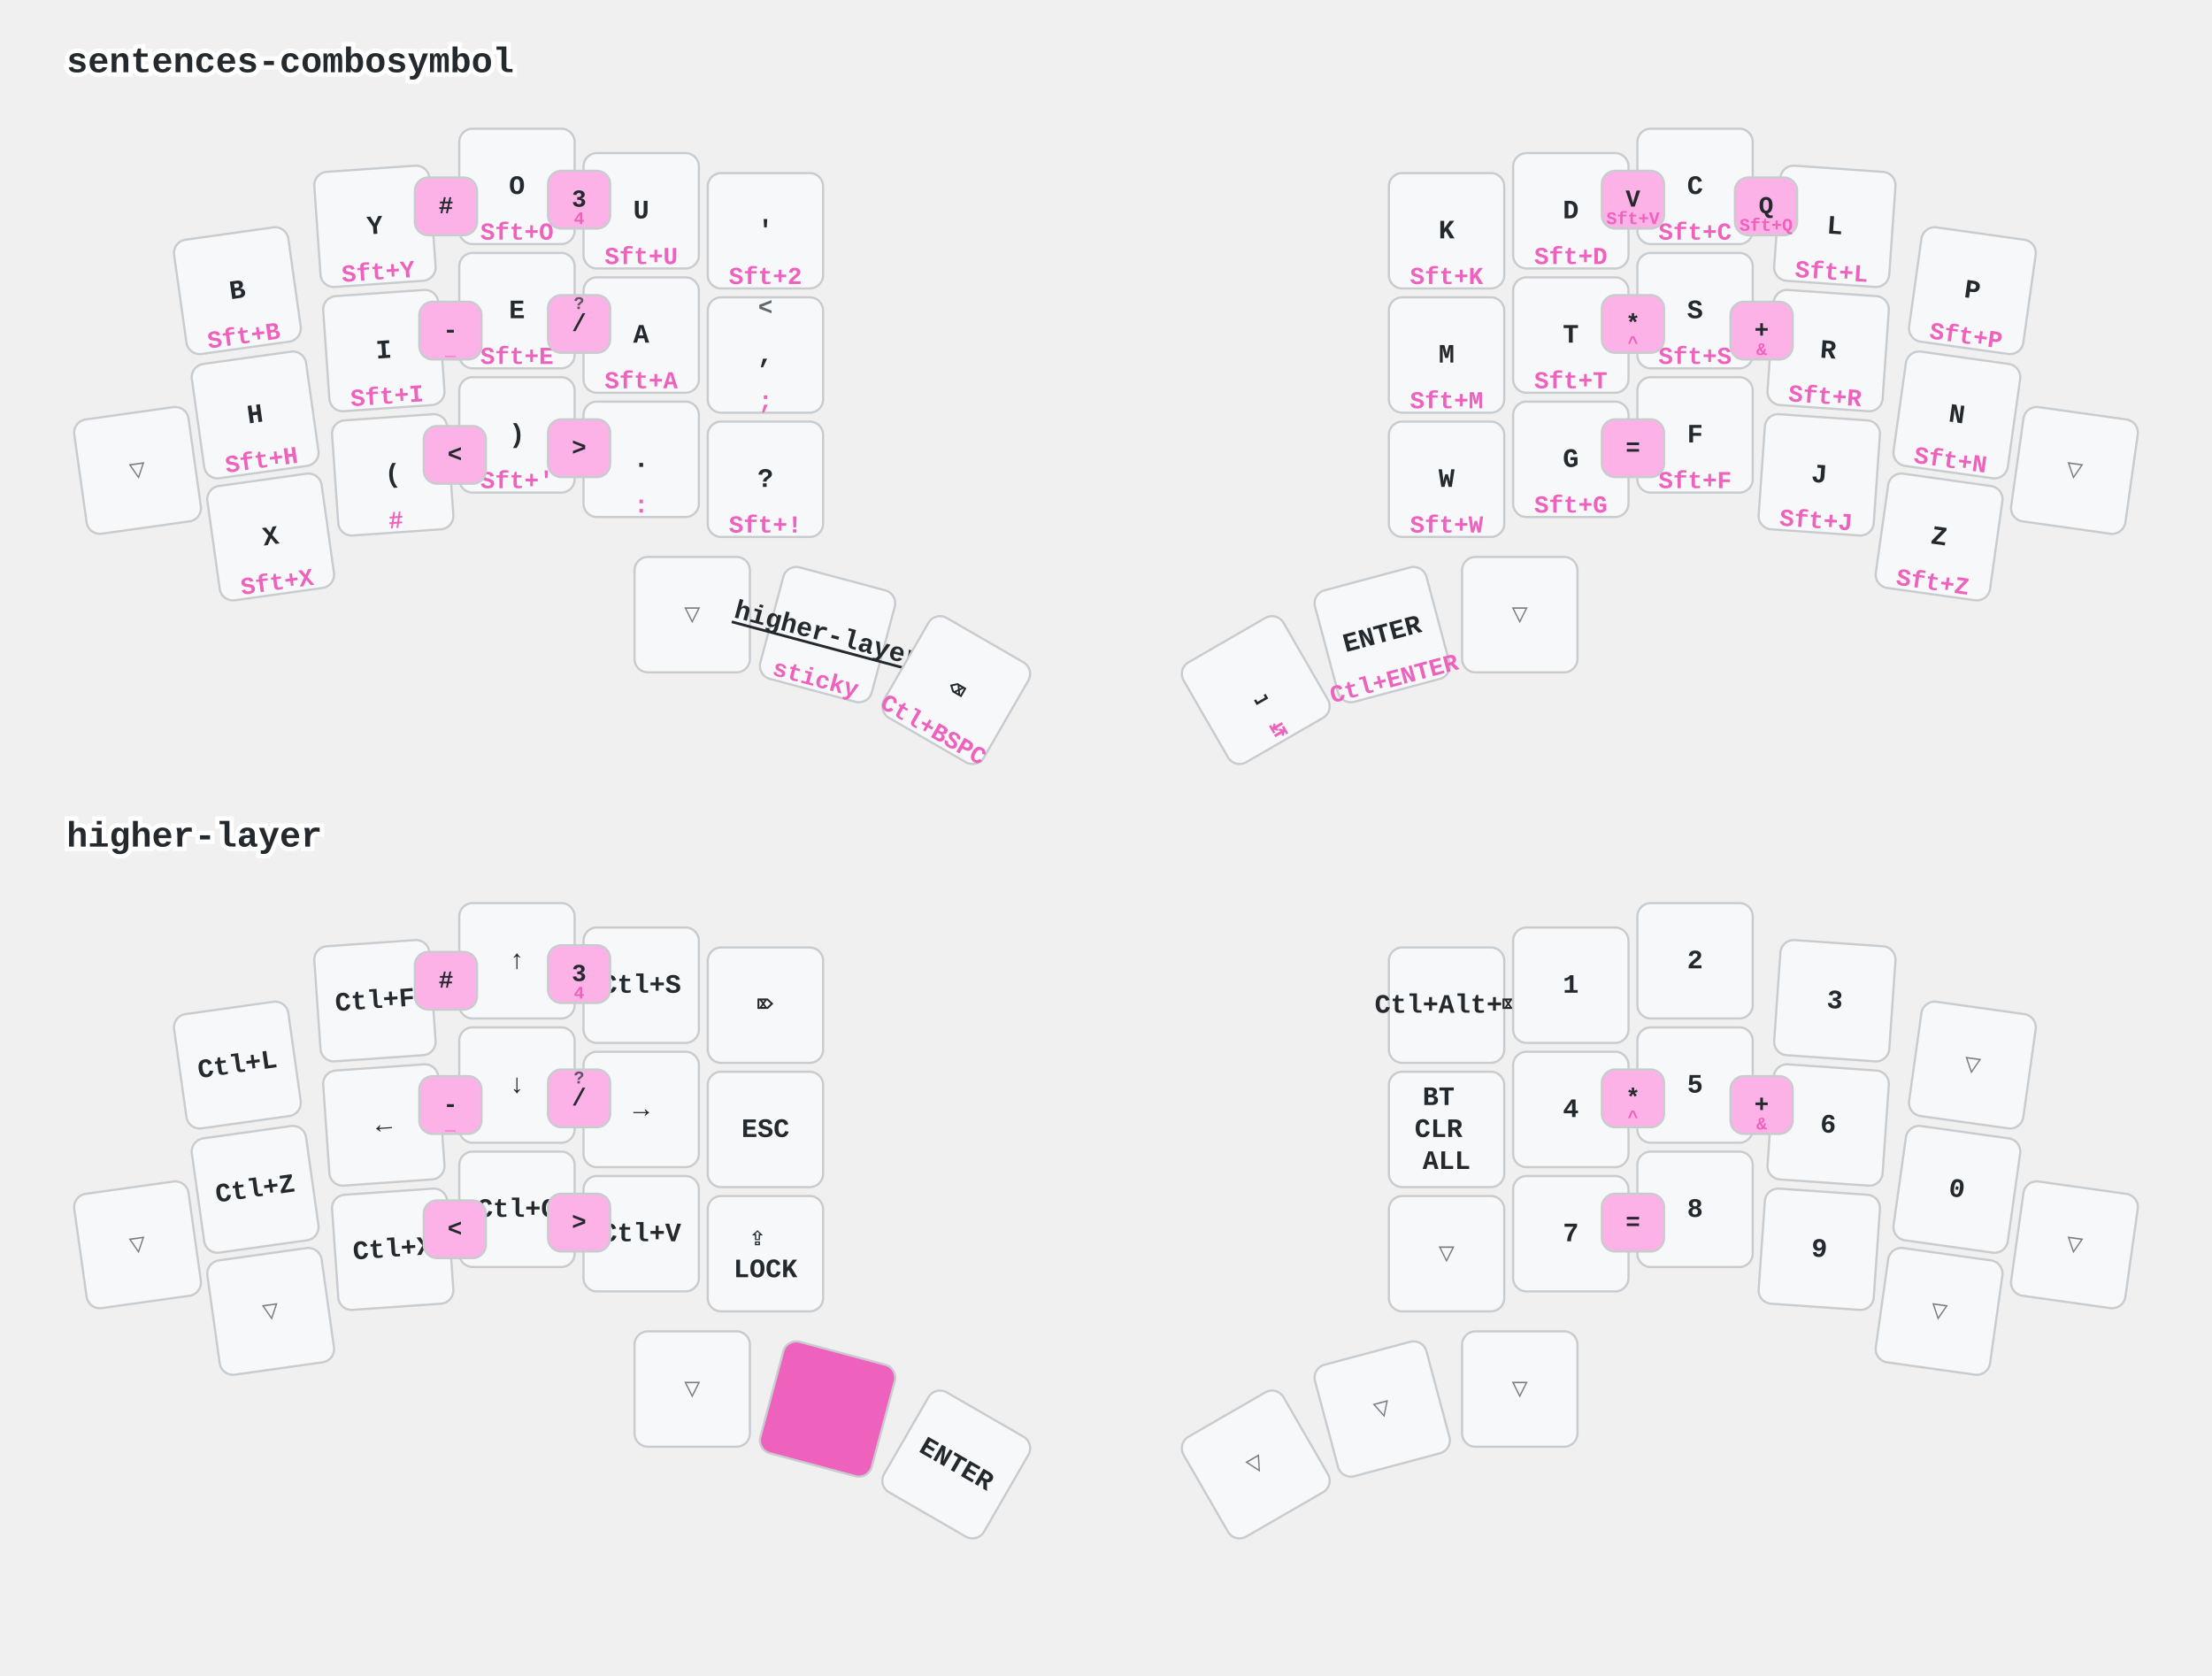
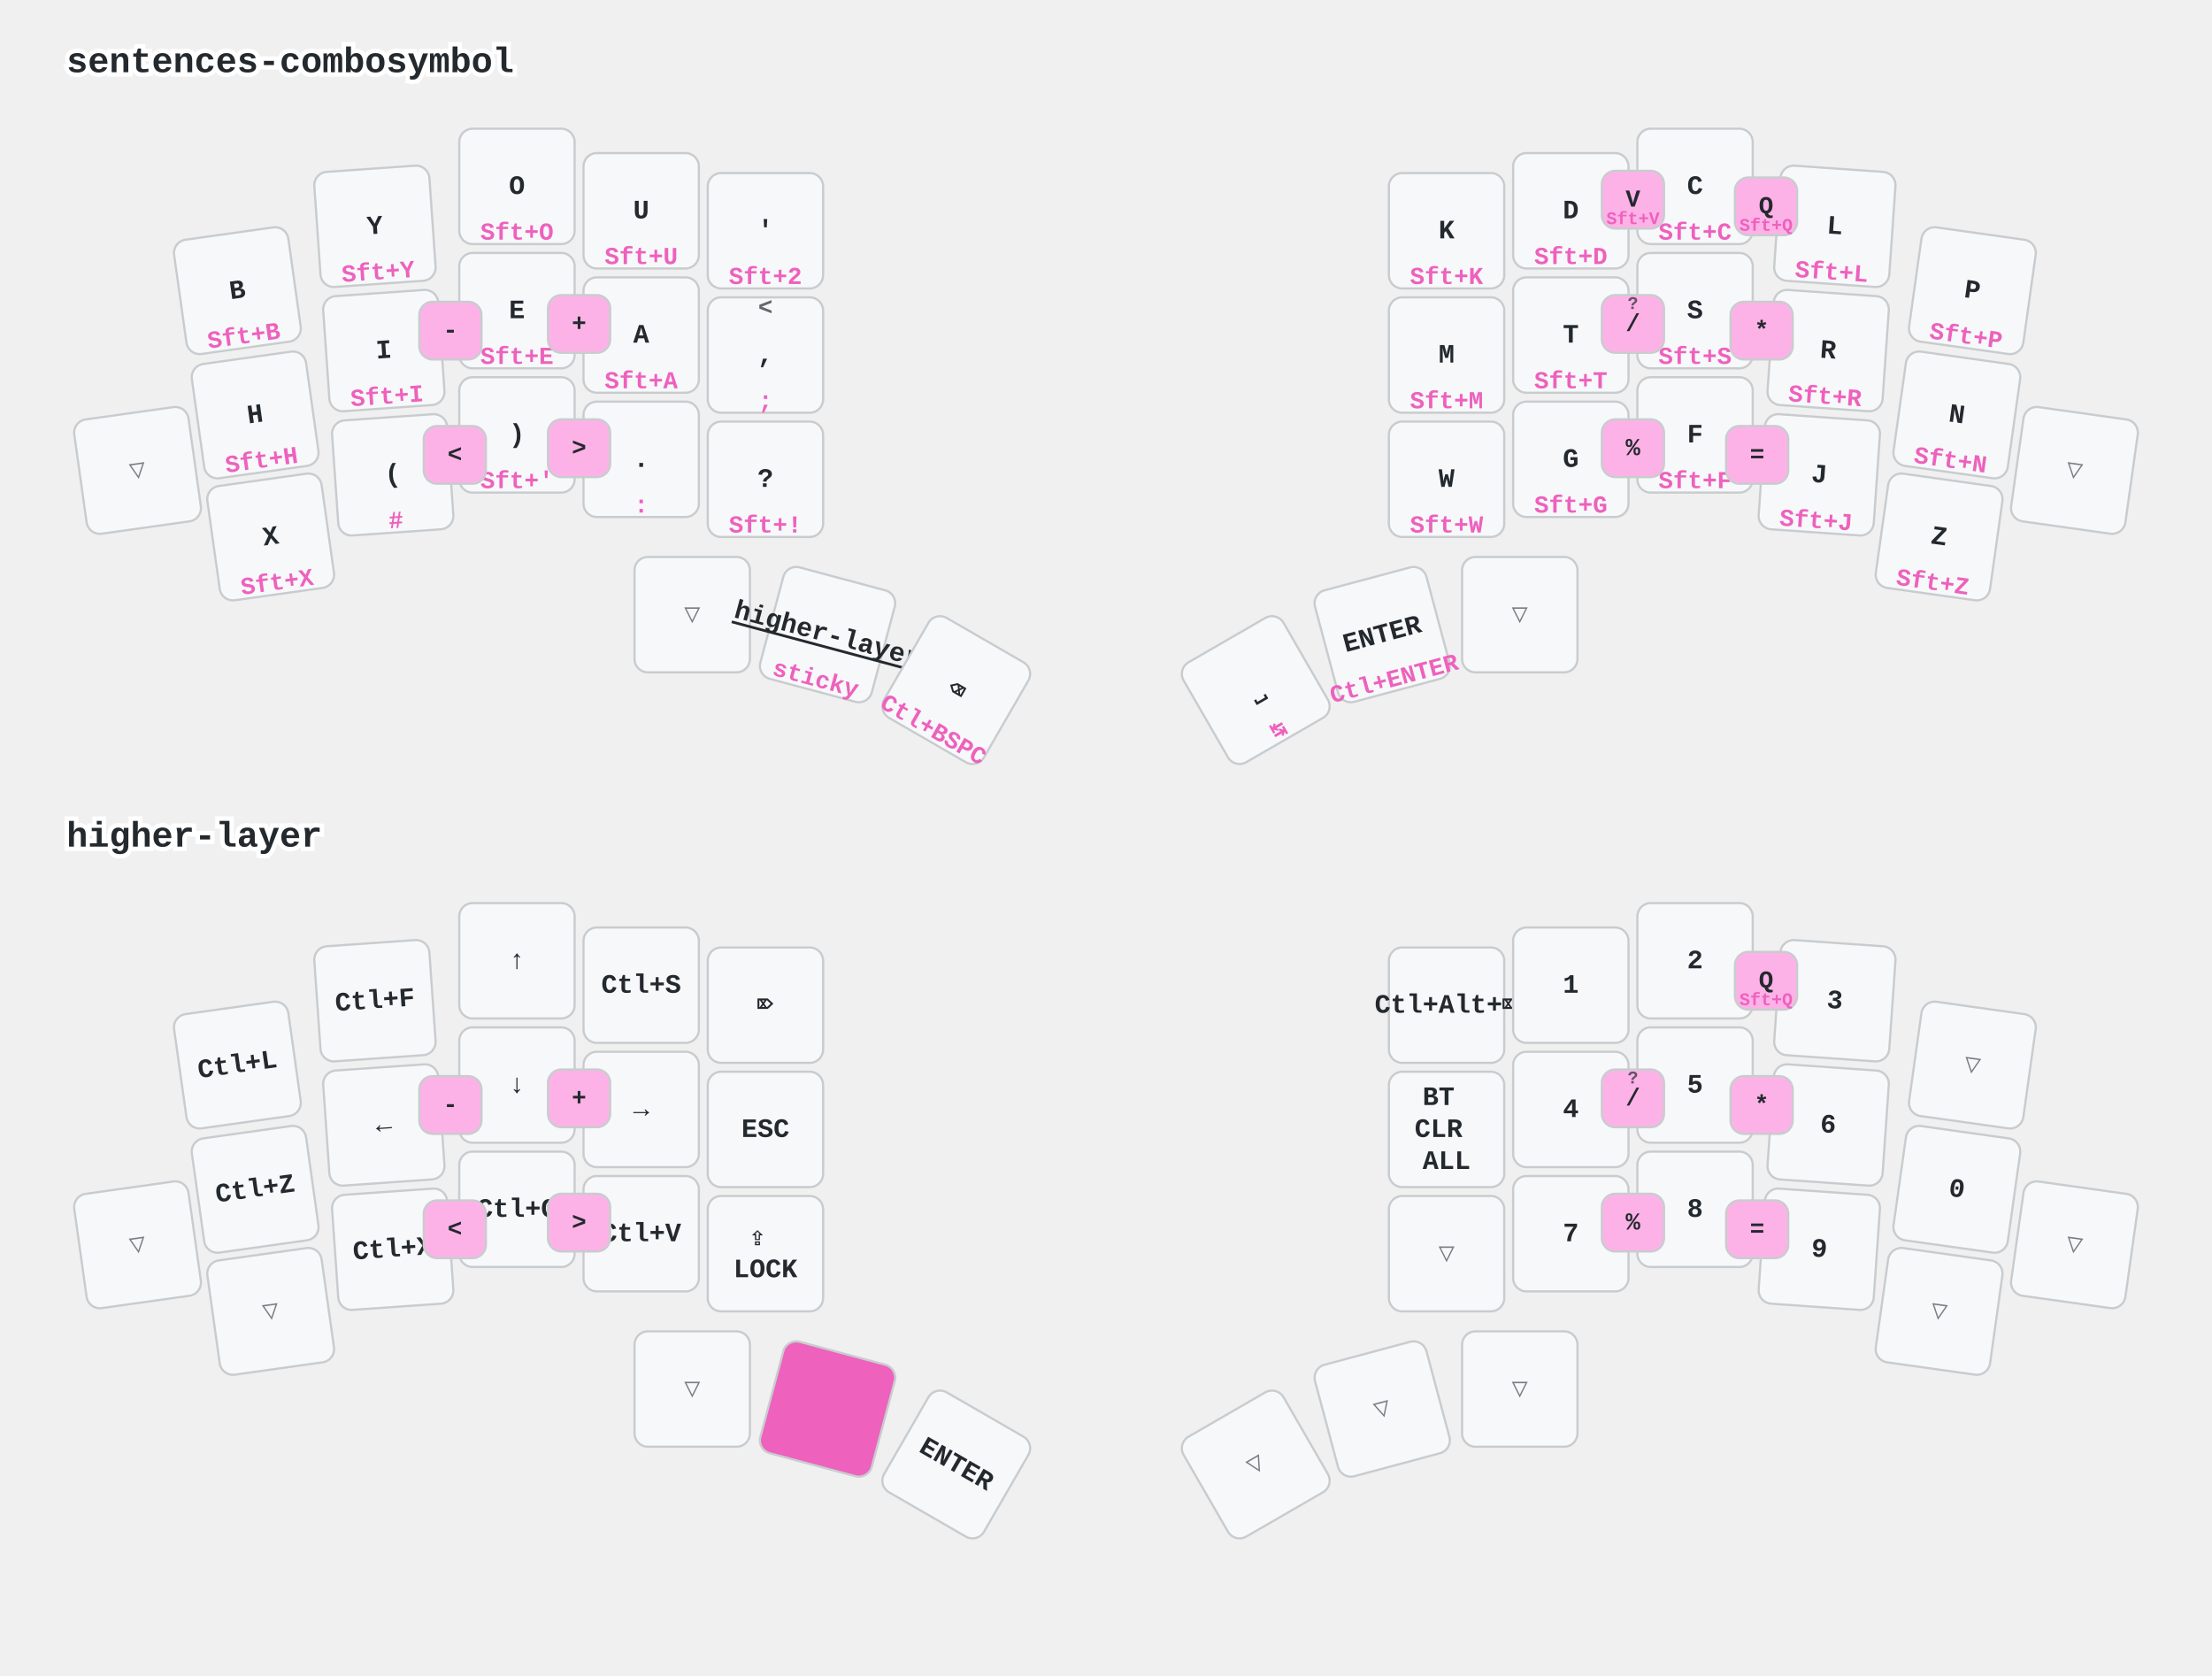
<svg xmlns="http://www.w3.org/2000/svg" width="997" height="755" viewBox="0 0 997 755" class="keymap">
  <style>/* inherit to force styles through use tags */
svg path {
    fill: inherit;
}

/* font and background color specifications */
svg.keymap {
    font-family: SFMono-Regular,Consolas,Liberation Mono,Menlo,monospace;
    font-size: 14px;
    font-kerning: normal;
    text-rendering: optimizeLegibility;
    fill: #24292e;
}

/* default key styling */
rect.key {
    fill: #f6f8fa;
}

rect.key, rect.combo {
    stroke: #c9cccf;
    stroke-width: 1;
}

/* default key side styling, only used is draw_key_sides is set */
rect.side {
    filter: brightness(90%);
}

/* color accent for combo boxes */
rect.combo, rect.combo-separate {
    fill: #cdf;
}

/* color accent for held keys */
rect.held, rect.combo.held {
    fill: #fdd;
}

/* color accent for ghost (optional) keys */
rect.ghost, rect.combo.ghost {
    stroke-dasharray: 4, 4;
    stroke-width: 2;
}

text {
    text-anchor: middle;
    dominant-baseline: middle;
}

/* styling for layer labels */
text.label {
    font-weight: bold;
    text-anchor: start;
    stroke: white;
    stroke-width: 4;
    paint-order: stroke;
}

/* styling for optional footer */
text.footer {
    text-anchor: end;
    dominant-baseline: auto;
    stroke: white;
    stroke-width: 4;
    paint-order: stroke;
}

/* styling for combo tap, and key non-tap label text */
text.combo, text.hold, text.shifted, text.left, text.right {
    font-size: 11px;
}

text.hold {
    text-anchor: middle;
    dominant-baseline: auto;
}

text.shifted {
    text-anchor: middle;
    dominant-baseline: hanging;
}

text.left {
    text-anchor: start;
}

text.right {
    text-anchor: end;
}

text.layer-activator {
    text-decoration: underline;
}

/* styling for hold/shifted label text in combo box */
text.combo.hold, text.combo.shifted, text.combo.left, text.combo.right {
    font-size: 8px;
}

/* lighter symbol for transparent keys */
text.trans {
    fill: #7b7e81;
}

/* styling for combo dendrons */
path.combo {
    stroke-width: 1;
    stroke: gray;
    fill: none;
}

/* Start Tabler Icons Cleanup */
/* cannot use height/width with glyphs */
.icon-tabler &gt; path {
    fill: inherit;
    stroke: inherit;
    stroke-width: 2;
}
/* hide tabler's default box */
.icon-tabler &gt; path[stroke="none"][fill="none"] {
    visibility: hidden;
}
/* End Tabler Icons Cleanup */

/* font and background color specifications */
    svg.keymap {
      font-family: Ubuntu Mono, Inconsolata, Consolas, Liberation Mono, Menlo, monospace;
      font-size: 12px;
      font-weight: bold;
      text-rendering: optimizeLegibility;
    }

    /* default key styling */
    rect {
        fill: #f6f8fa;
        stroke: #c9cccf;
        stroke-width: 1;
    }

    /* color accent for combo boxes */
    rect.combo {
        fill: #fdb2e7;
    }

    /* color accent for held keys */
    rect.held, rect.combo.held {
        fill: #ee61bd;
    }

    /* color accent for ghost (optional) keys */
    rect.ghost, rect.combo.ghost {
        fill: #ddd;
    }

    text {
        text-anchor: middle;
        dominant-baseline: middle;
    }

    /* styling for layer labels */
    text.label {
        font-weight: bold;
        font-size: 16px;
        text-anchor: start;
        stroke: white;
        fill: #ee61bd
        stroke-width: 2;
        paint-order: stroke;
    }

    /* styling for combo tap, and key hold/shifted label text */
    text.combo, text.hold, text.shifted {
        font-size: 11px;
    }

    text.hold {
        text-anchor: middle;
        dominant-baseline: auto;
        fill: #ee61bd;
    }

    text.shifted {
        text-anchor: middle;
        dominant-baseline: hanging;
        opacity: 0.7;
    }

    /* styling for hold/shifted label text in combo box */
    text.combo.hold, text.combo.shifted {
        font-size: 8px;
    }

    /* styling for combo dendrons */
    path {
        stroke-width: 1;
        stroke: gray;
        fill: none;
    }
    path.combo {
      stroke-dasharray: 4, 4;
      stroke-opacity: 0.3;
    }
    path.combo {
      stroke-dasharray: 4, 4;
      stroke-opacity: 0.3;
    }</style>
  <g transform="translate(30, 0)" class="layer-sentences-combosymbol">
    <text x="0" y="28" class="label" id="sentences-combosymbol">sentences-combosymbol</text>
    <g transform="translate(0, 56)">
      <g transform="translate(77, 75) rotate(-8.0)" class="key keypos-0">
        <rect rx="6" ry="6" x="-26" y="-26" width="52" height="52" class="key" />
        <text x="0" y="0" class="key tap">B</text>
        <text x="0" y="24" class="key hold">Sft+B</text>
      </g>
      <g transform="translate(139, 46) rotate(-4.0)" class="key keypos-1">
        <rect rx="6" ry="6" x="-26" y="-26" width="52" height="52" class="key" />
        <text x="0" y="0" class="key tap">Y</text>
        <text x="0" y="24" class="key hold">Sft+Y</text>
      </g>
      <g transform="translate(203, 28)" class="key keypos-2">
        <rect rx="6" ry="6" x="-26" y="-26" width="52" height="52" class="key" />
        <text x="0" y="0" class="key tap">O</text>
        <text x="0" y="24" class="key hold">Sft+O</text>
      </g>
      <g transform="translate(259, 39)" class="key keypos-3">
        <rect rx="6" ry="6" x="-26" y="-26" width="52" height="52" class="key" />
        <text x="0" y="0" class="key tap">U</text>
        <text x="0" y="24" class="key hold">Sft+U</text>
      </g>
      <g transform="translate(315, 48)" class="key keypos-4">
        <rect rx="6" ry="6" x="-26" y="-26" width="52" height="52" class="key" />
        <text x="0" y="0" class="key tap">'</text>
        <text x="0" y="24" class="key hold">Sft+2</text>
      </g>
      <g transform="translate(622, 48)" class="key keypos-5">
        <rect rx="6" ry="6" x="-26" y="-26" width="52" height="52" class="key" />
        <text x="0" y="0" class="key tap">K</text>
        <text x="0" y="24" class="key hold">Sft+K</text>
      </g>
      <g transform="translate(678, 39)" class="key keypos-6">
        <rect rx="6" ry="6" x="-26" y="-26" width="52" height="52" class="key" />
        <text x="0" y="0" class="key tap">D</text>
        <text x="0" y="24" class="key hold">Sft+D</text>
      </g>
      <g transform="translate(734, 28)" class="key keypos-7">
        <rect rx="6" ry="6" x="-26" y="-26" width="52" height="52" class="key" />
        <text x="0" y="0" class="key tap">C</text>
        <text x="0" y="24" class="key hold">Sft+C</text>
      </g>
      <g transform="translate(797, 46) rotate(4.0)" class="key keypos-8">
        <rect rx="6" ry="6" x="-26" y="-26" width="52" height="52" class="key" />
        <text x="0" y="0" class="key tap">L</text>
        <text x="0" y="24" class="key hold">Sft+L</text>
      </g>
      <g transform="translate(859, 75) rotate(8.0)" class="key keypos-9">
        <rect rx="6" ry="6" x="-26" y="-26" width="52" height="52" class="key" />
        <text x="0" y="0" class="key tap">P</text>
        <text x="0" y="24" class="key hold">Sft+P</text>
      </g>
      <g transform="translate(32, 156) rotate(-8.0)" class="key trans keypos-10">
        <rect rx="6" ry="6" x="-26" y="-26" width="52" height="52" class="key trans" />
        <text x="0" y="0" class="key trans tap">▽</text>
      </g>
      <g transform="translate(85, 131) rotate(-8.0)" class="key keypos-11">
        <rect rx="6" ry="6" x="-26" y="-26" width="52" height="52" class="key" />
        <text x="0" y="0" class="key tap">H</text>
        <text x="0" y="24" class="key hold">Sft+H</text>
      </g>
      <g transform="translate(143, 102) rotate(-4.0)" class="key keypos-12">
        <rect rx="6" ry="6" x="-26" y="-26" width="52" height="52" class="key" />
        <text x="0" y="0" class="key tap">I</text>
        <text x="0" y="24" class="key hold">Sft+I</text>
      </g>
      <g transform="translate(203, 84)" class="key keypos-13">
        <rect rx="6" ry="6" x="-26" y="-26" width="52" height="52" class="key" />
        <text x="0" y="0" class="key tap">E</text>
        <text x="0" y="24" class="key hold">Sft+E</text>
      </g>
      <g transform="translate(259, 95)" class="key keypos-14">
        <rect rx="6" ry="6" x="-26" y="-26" width="52" height="52" class="key" />
        <text x="0" y="0" class="key tap">A</text>
        <text x="0" y="24" class="key hold">Sft+A</text>
      </g>
      <g transform="translate(315, 104)" class="key keypos-15">
        <rect rx="6" ry="6" x="-26" y="-26" width="52" height="52" class="key" />
        <text x="0" y="0" class="key tap">,</text>
        <text x="0" y="24" class="key hold">;</text>
        <text x="0" y="-24" class="key shifted">&lt;</text>
      </g>
      <g transform="translate(622, 104)" class="key keypos-16">
        <rect rx="6" ry="6" x="-26" y="-26" width="52" height="52" class="key" />
        <text x="0" y="0" class="key tap">M</text>
        <text x="0" y="24" class="key hold">Sft+M</text>
      </g>
      <g transform="translate(678, 95)" class="key keypos-17">
        <rect rx="6" ry="6" x="-26" y="-26" width="52" height="52" class="key" />
        <text x="0" y="0" class="key tap">T</text>
        <text x="0" y="24" class="key hold">Sft+T</text>
      </g>
      <g transform="translate(734, 84)" class="key keypos-18">
        <rect rx="6" ry="6" x="-26" y="-26" width="52" height="52" class="key" />
        <text x="0" y="0" class="key tap">S</text>
        <text x="0" y="24" class="key hold">Sft+S</text>
      </g>
      <g transform="translate(794, 102) rotate(4.0)" class="key keypos-19">
        <rect rx="6" ry="6" x="-26" y="-26" width="52" height="52" class="key" />
        <text x="0" y="0" class="key tap">R</text>
        <text x="0" y="24" class="key hold">Sft+R</text>
      </g>
      <g transform="translate(852, 131) rotate(8.0)" class="key keypos-20">
        <rect rx="6" ry="6" x="-26" y="-26" width="52" height="52" class="key" />
        <text x="0" y="0" class="key tap">N</text>
        <text x="0" y="24" class="key hold">Sft+N</text>
      </g>
      <g transform="translate(905, 156) rotate(8.0)" class="key trans keypos-21">
        <rect rx="6" ry="6" x="-26" y="-26" width="52" height="52" class="key trans" />
        <text x="0" y="0" class="key trans tap">▽</text>
      </g>
      <g transform="translate(92, 186) rotate(-8.0)" class="key keypos-22">
        <rect rx="6" ry="6" x="-26" y="-26" width="52" height="52" class="key" />
        <text x="0" y="0" class="key tap">X</text>
        <text x="0" y="24" class="key hold">Sft+X</text>
      </g>
      <g transform="translate(147, 158) rotate(-4.0)" class="key keypos-23">
        <rect rx="6" ry="6" x="-26" y="-26" width="52" height="52" class="key" />
        <text x="0" y="0" class="key tap">(</text>
        <text x="0" y="24" class="key hold">#</text>
      </g>
      <g transform="translate(203, 140)" class="key keypos-24">
        <rect rx="6" ry="6" x="-26" y="-26" width="52" height="52" class="key" />
        <text x="0" y="0" class="key tap">)</text>
        <text x="0" y="24" class="key hold">Sft+'</text>
      </g>
      <g transform="translate(259, 151)" class="key keypos-25">
        <rect rx="6" ry="6" x="-26" y="-26" width="52" height="52" class="key" />
        <text x="0" y="0" class="key tap">.</text>
        <text x="0" y="24" class="key hold">:</text>
      </g>
      <g transform="translate(315, 160)" class="key keypos-26">
        <rect rx="6" ry="6" x="-26" y="-26" width="52" height="52" class="key" />
        <text x="0" y="0" class="key tap">?</text>
        <text x="0" y="24" class="key hold">Sft+!</text>
      </g>
      <g transform="translate(622, 160)" class="key keypos-27">
        <rect rx="6" ry="6" x="-26" y="-26" width="52" height="52" class="key" />
        <text x="0" y="0" class="key tap">W</text>
        <text x="0" y="24" class="key hold">Sft+W</text>
      </g>
      <g transform="translate(678, 151)" class="key keypos-28">
        <rect rx="6" ry="6" x="-26" y="-26" width="52" height="52" class="key" />
        <text x="0" y="0" class="key tap">G</text>
        <text x="0" y="24" class="key hold">Sft+G</text>
      </g>
      <g transform="translate(734, 140)" class="key keypos-29">
        <rect rx="6" ry="6" x="-26" y="-26" width="52" height="52" class="key" />
        <text x="0" y="0" class="key tap">F</text>
        <text x="0" y="24" class="key hold">Sft+F</text>
      </g>
      <g transform="translate(790, 158) rotate(4.0)" class="key keypos-30">
        <rect rx="6" ry="6" x="-26" y="-26" width="52" height="52" class="key" />
        <text x="0" y="0" class="key tap">J</text>
        <text x="0" y="24" class="key hold">Sft+J</text>
      </g>
      <g transform="translate(844, 186) rotate(8.0)" class="key keypos-31">
        <rect rx="6" ry="6" x="-26" y="-26" width="52" height="52" class="key" />
        <text x="0" y="0" class="key tap">Z</text>
        <text x="0" y="24" class="key hold">Sft+Z</text>
      </g>
      <g transform="translate(282, 221)" class="key trans keypos-32">
        <rect rx="6" ry="6" x="-26" y="-26" width="52" height="52" class="key trans" />
        <text x="0" y="0" class="key trans tap">▽</text>
      </g>
      <g transform="translate(343, 230) rotate(15.0)" class="key keypos-33">
        <rect rx="6" ry="6" x="-26" y="-26" width="52" height="52" class="key" />
        <a href="#higher-layer">
          <text x="0" y="0" class="key tap layer-activator">higher-layer</text>
        </a>
        <text x="0" y="24" class="key hold">sticky</text>
      </g>
      <g transform="translate(401, 255) rotate(30.0)" class="key keypos-34">
        <rect rx="6" ry="6" x="-26" y="-26" width="52" height="52" class="key" />
        <text x="0" y="0" class="key tap">⌫</text>
        <text x="0" y="24" class="key hold">Ctl+BSPC</text>
      </g>
      <g transform="translate(536, 255) rotate(-30.0)" class="key keypos-35">
        <rect rx="6" ry="6" x="-26" y="-26" width="52" height="52" class="key" />
        <text x="0" y="0" class="key tap">⎵</text>
        <text x="0" y="24" class="key hold">↹</text>
      </g>
      <g transform="translate(593, 230) rotate(-15.0)" class="key keypos-36">
        <rect rx="6" ry="6" x="-26" y="-26" width="52" height="52" class="key" />
        <text x="0" y="0" class="key tap">ENTER</text>
        <text x="0" y="24" class="key hold">Ctl+ENTER</text>
      </g>
      <g transform="translate(655, 221)" class="key trans keypos-37">
        <rect rx="6" ry="6" x="-26" y="-26" width="52" height="52" class="key trans" />
        <text x="0" y="0" class="key trans tap">▽</text>
      </g>
      <g class="combo combopos-0">
        <rect rx="6" ry="6" x="692" y="21" width="28" height="26" class="combo" />
        <text x="706" y="34" class="combo tap">V</text>
        <text x="706" y="45" class="combo hold">Sft+V</text>
      </g>
      <g class="combo combopos-1">
        <rect rx="6" ry="6" x="752" y="24" width="28" height="26" class="combo" />
        <text x="766" y="37" class="combo tap">Q</text>
        <text x="766" y="48" class="combo hold">Sft+Q</text>
      </g>
      <g class="combo combopos-2">
-         <rect rx="6" ry="6" x="157" y="24" width="28" height="26" class="combo" />
-         <text x="171" y="37" class="combo tap">#</text>
-       </g>
-       <g class="combo combopos-3">
-         <rect rx="6" ry="6" x="217" y="21" width="28" height="26" class="combo" />
-         <text x="231" y="34" class="combo tap">3</text>
-         <text x="231" y="45" class="combo hold">4</text>
-       </g>
-       <g class="combo combopos-4">
        <rect rx="6" ry="6" x="159" y="80" width="28" height="26" class="combo" />
        <text x="173" y="93" class="combo tap">-</text>
-         <text x="173" y="104" class="combo hold">_</text>
+       </g>
+       <g class="combo combopos-3">
+         <rect rx="6" ry="6" x="217" y="77" width="28" height="26" class="combo" />
+         <text x="231" y="90" class="combo tap">+</text>
+       </g>
+       <g class="combo combopos-4">
+         <rect rx="6" ry="6" x="692" y="77" width="28" height="26" class="combo" />
+         <text x="706" y="90" class="combo tap">/</text>
+         <text x="706" y="79" class="combo shifted">?</text>
      </g>
      <g class="combo combopos-5">
-         <rect rx="6" ry="6" x="217" y="77" width="28" height="26" class="combo" />
-         <text x="231" y="90" class="combo tap">/</text>
-         <text x="231" y="79" class="combo shifted">?</text>
+         <rect rx="6" ry="6" x="750" y="80" width="28" height="26" class="combo" />
+         <text x="764" y="93" class="combo tap">*</text>
      </g>
      <g class="combo combopos-6">
-         <rect rx="6" ry="6" x="692" y="77" width="28" height="26" class="combo" />
-         <text x="706" y="90" class="combo tap">*</text>
-         <text x="706" y="101" class="combo hold">^</text>
-       </g>
-       <g class="combo combopos-7">
-         <rect rx="6" ry="6" x="750" y="80" width="28" height="26" class="combo" />
-         <text x="764" y="93" class="combo tap">+</text>
-         <text x="764" y="104" class="combo hold">&amp;</text>
-       </g>
-       <g class="combo combopos-8">
        <rect rx="6" ry="6" x="161" y="136" width="28" height="26" class="combo" />
        <text x="175" y="149" class="combo tap">&lt;</text>
      </g>
-       <g class="combo combopos-9">
+       <g class="combo combopos-7">
        <rect rx="6" ry="6" x="217" y="133" width="28" height="26" class="combo" />
        <text x="231" y="146" class="combo tap">&gt;</text>
      </g>
-       <g class="combo combopos-10">
+       <g class="combo combopos-8">
        <rect rx="6" ry="6" x="692" y="133" width="28" height="26" class="combo" />
-         <text x="706" y="146" class="combo tap">=</text>
+         <text x="706" y="146" class="combo tap">%</text>
+       </g>
+       <g class="combo combopos-9">
+         <rect rx="6" ry="6" x="748" y="136" width="28" height="26" class="combo" />
+         <text x="762" y="149" class="combo tap">=</text>
      </g>
    </g>
  </g>
  <g transform="translate(30, 349)" class="layer-higher-layer">
    <text x="0" y="28" class="label" id="higher-layer">higher-layer</text>
    <g transform="translate(0, 56)">
      <g transform="translate(77, 75) rotate(-8.0)" class="key keypos-0">
        <rect rx="6" ry="6" x="-26" y="-26" width="52" height="52" class="key" />
        <text x="0" y="0" class="key tap">Ctl+L</text>
      </g>
      <g transform="translate(139, 46) rotate(-4.0)" class="key keypos-1">
        <rect rx="6" ry="6" x="-26" y="-26" width="52" height="52" class="key" />
        <text x="0" y="0" class="key tap">Ctl+F</text>
      </g>
      <g transform="translate(203, 28)" class="key keypos-2">
        <rect rx="6" ry="6" x="-26" y="-26" width="52" height="52" class="key" />
        <text x="0" y="0" class="key tap">↑</text>
      </g>
      <g transform="translate(259, 39)" class="key keypos-3">
        <rect rx="6" ry="6" x="-26" y="-26" width="52" height="52" class="key" />
        <text x="0" y="0" class="key tap">Ctl+S</text>
      </g>
      <g transform="translate(315, 48)" class="key keypos-4">
        <rect rx="6" ry="6" x="-26" y="-26" width="52" height="52" class="key" />
        <text x="0" y="0" class="key tap">⌦</text>
      </g>
      <g transform="translate(622, 48)" class="key keypos-5">
        <rect rx="6" ry="6" x="-26" y="-26" width="52" height="52" class="key" />
        <text x="0" y="0" class="key tap">Ctl+Alt+⌦</text>
      </g>
      <g transform="translate(678, 39)" class="key keypos-6">
        <rect rx="6" ry="6" x="-26" y="-26" width="52" height="52" class="key" />
        <text x="0" y="0" class="key tap">1</text>
      </g>
      <g transform="translate(734, 28)" class="key keypos-7">
        <rect rx="6" ry="6" x="-26" y="-26" width="52" height="52" class="key" />
        <text x="0" y="0" class="key tap">2</text>
      </g>
      <g transform="translate(797, 46) rotate(4.0)" class="key keypos-8">
        <rect rx="6" ry="6" x="-26" y="-26" width="52" height="52" class="key" />
        <text x="0" y="0" class="key tap">3</text>
      </g>
      <g transform="translate(859, 75) rotate(8.0)" class="key trans keypos-9">
        <rect rx="6" ry="6" x="-26" y="-26" width="52" height="52" class="key trans" />
        <text x="0" y="0" class="key trans tap">▽</text>
      </g>
      <g transform="translate(32, 156) rotate(-8.0)" class="key trans keypos-10">
        <rect rx="6" ry="6" x="-26" y="-26" width="52" height="52" class="key trans" />
        <text x="0" y="0" class="key trans tap">▽</text>
      </g>
      <g transform="translate(85, 131) rotate(-8.0)" class="key keypos-11">
        <rect rx="6" ry="6" x="-26" y="-26" width="52" height="52" class="key" />
        <text x="0" y="0" class="key tap">Ctl+Z</text>
      </g>
      <g transform="translate(143, 102) rotate(-4.0)" class="key keypos-12">
        <rect rx="6" ry="6" x="-26" y="-26" width="52" height="52" class="key" />
        <text x="0" y="0" class="key tap">←</text>
      </g>
      <g transform="translate(203, 84)" class="key keypos-13">
        <rect rx="6" ry="6" x="-26" y="-26" width="52" height="52" class="key" />
        <text x="0" y="0" class="key tap">↓</text>
      </g>
      <g transform="translate(259, 95)" class="key keypos-14">
        <rect rx="6" ry="6" x="-26" y="-26" width="52" height="52" class="key" />
        <text x="0" y="0" class="key tap">→</text>
      </g>
      <g transform="translate(315, 104)" class="key keypos-15">
        <rect rx="6" ry="6" x="-26" y="-26" width="52" height="52" class="key" />
        <text x="0" y="0" class="key tap">ESC</text>
      </g>
      <g transform="translate(622, 104)" class="key keypos-16">
        <rect rx="6" ry="6" x="-26" y="-26" width="52" height="52" class="key" />
        <text x="0" y="0" class="key tap">
          <tspan x="0" dy="-1.2em">BT</tspan>
          <tspan x="0" dy="1.2em">CLR</tspan>
          <tspan x="0" dy="1.2em">ALL</tspan>
        </text>
      </g>
      <g transform="translate(678, 95)" class="key keypos-17">
        <rect rx="6" ry="6" x="-26" y="-26" width="52" height="52" class="key" />
        <text x="0" y="0" class="key tap">4</text>
      </g>
      <g transform="translate(734, 84)" class="key keypos-18">
        <rect rx="6" ry="6" x="-26" y="-26" width="52" height="52" class="key" />
        <text x="0" y="0" class="key tap">5</text>
      </g>
      <g transform="translate(794, 102) rotate(4.0)" class="key keypos-19">
        <rect rx="6" ry="6" x="-26" y="-26" width="52" height="52" class="key" />
        <text x="0" y="0" class="key tap">6</text>
      </g>
      <g transform="translate(852, 131) rotate(8.0)" class="key keypos-20">
        <rect rx="6" ry="6" x="-26" y="-26" width="52" height="52" class="key" />
        <text x="0" y="0" class="key tap">0</text>
      </g>
      <g transform="translate(905, 156) rotate(8.0)" class="key trans keypos-21">
        <rect rx="6" ry="6" x="-26" y="-26" width="52" height="52" class="key trans" />
        <text x="0" y="0" class="key trans tap">▽</text>
      </g>
      <g transform="translate(92, 186) rotate(-8.0)" class="key trans keypos-22">
        <rect rx="6" ry="6" x="-26" y="-26" width="52" height="52" class="key trans" />
        <text x="0" y="0" class="key trans tap">▽</text>
      </g>
      <g transform="translate(147, 158) rotate(-4.0)" class="key keypos-23">
        <rect rx="6" ry="6" x="-26" y="-26" width="52" height="52" class="key" />
        <text x="0" y="0" class="key tap">Ctl+X</text>
      </g>
      <g transform="translate(203, 140)" class="key keypos-24">
        <rect rx="6" ry="6" x="-26" y="-26" width="52" height="52" class="key" />
        <text x="0" y="0" class="key tap">Ctl+C</text>
      </g>
      <g transform="translate(259, 151)" class="key keypos-25">
        <rect rx="6" ry="6" x="-26" y="-26" width="52" height="52" class="key" />
        <text x="0" y="0" class="key tap">Ctl+V</text>
      </g>
      <g transform="translate(315, 160)" class="key keypos-26">
        <rect rx="6" ry="6" x="-26" y="-26" width="52" height="52" class="key" />
        <text x="0" y="0" class="key tap">
          <tspan x="0" dy="-0.6em">⇪</tspan>
          <tspan x="0" dy="1.2em">LOCK</tspan>
        </text>
      </g>
      <g transform="translate(622, 160)" class="key trans keypos-27">
        <rect rx="6" ry="6" x="-26" y="-26" width="52" height="52" class="key trans" />
        <text x="0" y="0" class="key trans tap">▽</text>
      </g>
      <g transform="translate(678, 151)" class="key keypos-28">
        <rect rx="6" ry="6" x="-26" y="-26" width="52" height="52" class="key" />
        <text x="0" y="0" class="key tap">7</text>
      </g>
      <g transform="translate(734, 140)" class="key keypos-29">
        <rect rx="6" ry="6" x="-26" y="-26" width="52" height="52" class="key" />
        <text x="0" y="0" class="key tap">8</text>
      </g>
      <g transform="translate(790, 158) rotate(4.0)" class="key keypos-30">
        <rect rx="6" ry="6" x="-26" y="-26" width="52" height="52" class="key" />
        <text x="0" y="0" class="key tap">9</text>
      </g>
      <g transform="translate(844, 186) rotate(8.0)" class="key trans keypos-31">
        <rect rx="6" ry="6" x="-26" y="-26" width="52" height="52" class="key trans" />
        <text x="0" y="0" class="key trans tap">▽</text>
      </g>
      <g transform="translate(282, 221)" class="key trans keypos-32">
        <rect rx="6" ry="6" x="-26" y="-26" width="52" height="52" class="key trans" />
        <text x="0" y="0" class="key trans tap">▽</text>
      </g>
      <g transform="translate(343, 230) rotate(15.0)" class="key held keypos-33">
        <rect rx="6" ry="6" x="-26" y="-26" width="52" height="52" class="key held" />
      </g>
      <g transform="translate(401, 255) rotate(30.0)" class="key keypos-34">
        <rect rx="6" ry="6" x="-26" y="-26" width="52" height="52" class="key" />
        <text x="0" y="0" class="key tap">ENTER</text>
      </g>
      <g transform="translate(536, 255) rotate(-30.0)" class="key trans keypos-35">
        <rect rx="6" ry="6" x="-26" y="-26" width="52" height="52" class="key trans" />
        <text x="0" y="0" class="key trans tap">▽</text>
      </g>
      <g transform="translate(593, 230) rotate(-15.0)" class="key trans keypos-36">
        <rect rx="6" ry="6" x="-26" y="-26" width="52" height="52" class="key trans" />
        <text x="0" y="0" class="key trans tap">▽</text>
      </g>
      <g transform="translate(655, 221)" class="key trans keypos-37">
        <rect rx="6" ry="6" x="-26" y="-26" width="52" height="52" class="key trans" />
        <text x="0" y="0" class="key trans tap">▽</text>
      </g>
      <g class="combo combopos-0">
-         <rect rx="6" ry="6" x="157" y="24" width="28" height="26" class="combo" />
-         <text x="171" y="37" class="combo tap">#</text>
+         <rect rx="6" ry="6" x="752" y="24" width="28" height="26" class="combo" />
+         <text x="766" y="37" class="combo tap">Q</text>
+         <text x="766" y="48" class="combo hold">Sft+Q</text>
      </g>
      <g class="combo combopos-1">
-         <rect rx="6" ry="6" x="217" y="21" width="28" height="26" class="combo" />
-         <text x="231" y="34" class="combo tap">3</text>
-         <text x="231" y="45" class="combo hold">4</text>
-       </g>
-       <g class="combo combopos-2">
        <rect rx="6" ry="6" x="159" y="80" width="28" height="26" class="combo" />
        <text x="173" y="93" class="combo tap">-</text>
-         <text x="173" y="104" class="combo hold">_</text>
+       </g>
+       <g class="combo combopos-2">
+         <rect rx="6" ry="6" x="217" y="77" width="28" height="26" class="combo" />
+         <text x="231" y="90" class="combo tap">+</text>
      </g>
      <g class="combo combopos-3">
-         <rect rx="6" ry="6" x="217" y="77" width="28" height="26" class="combo" />
-         <text x="231" y="90" class="combo tap">/</text>
-         <text x="231" y="79" class="combo shifted">?</text>
+         <rect rx="6" ry="6" x="692" y="77" width="28" height="26" class="combo" />
+         <text x="706" y="90" class="combo tap">/</text>
+         <text x="706" y="79" class="combo shifted">?</text>
      </g>
      <g class="combo combopos-4">
-         <rect rx="6" ry="6" x="692" y="77" width="28" height="26" class="combo" />
-         <text x="706" y="90" class="combo tap">*</text>
-         <text x="706" y="101" class="combo hold">^</text>
+         <rect rx="6" ry="6" x="750" y="80" width="28" height="26" class="combo" />
+         <text x="764" y="93" class="combo tap">*</text>
      </g>
      <g class="combo combopos-5">
-         <rect rx="6" ry="6" x="750" y="80" width="28" height="26" class="combo" />
-         <text x="764" y="93" class="combo tap">+</text>
-         <text x="764" y="104" class="combo hold">&amp;</text>
-       </g>
-       <g class="combo combopos-6">
        <rect rx="6" ry="6" x="161" y="136" width="28" height="26" class="combo" />
        <text x="175" y="149" class="combo tap">&lt;</text>
      </g>
-       <g class="combo combopos-7">
+       <g class="combo combopos-6">
        <rect rx="6" ry="6" x="217" y="133" width="28" height="26" class="combo" />
        <text x="231" y="146" class="combo tap">&gt;</text>
      </g>
+       <g class="combo combopos-7">
+         <rect rx="6" ry="6" x="692" y="133" width="28" height="26" class="combo" />
+         <text x="706" y="146" class="combo tap">%</text>
+       </g>
      <g class="combo combopos-8">
-         <rect rx="6" ry="6" x="692" y="133" width="28" height="26" class="combo" />
-         <text x="706" y="146" class="combo tap">=</text>
+         <rect rx="6" ry="6" x="748" y="136" width="28" height="26" class="combo" />
+         <text x="762" y="149" class="combo tap">=</text>
      </g>
    </g>
  </g>
</svg>
